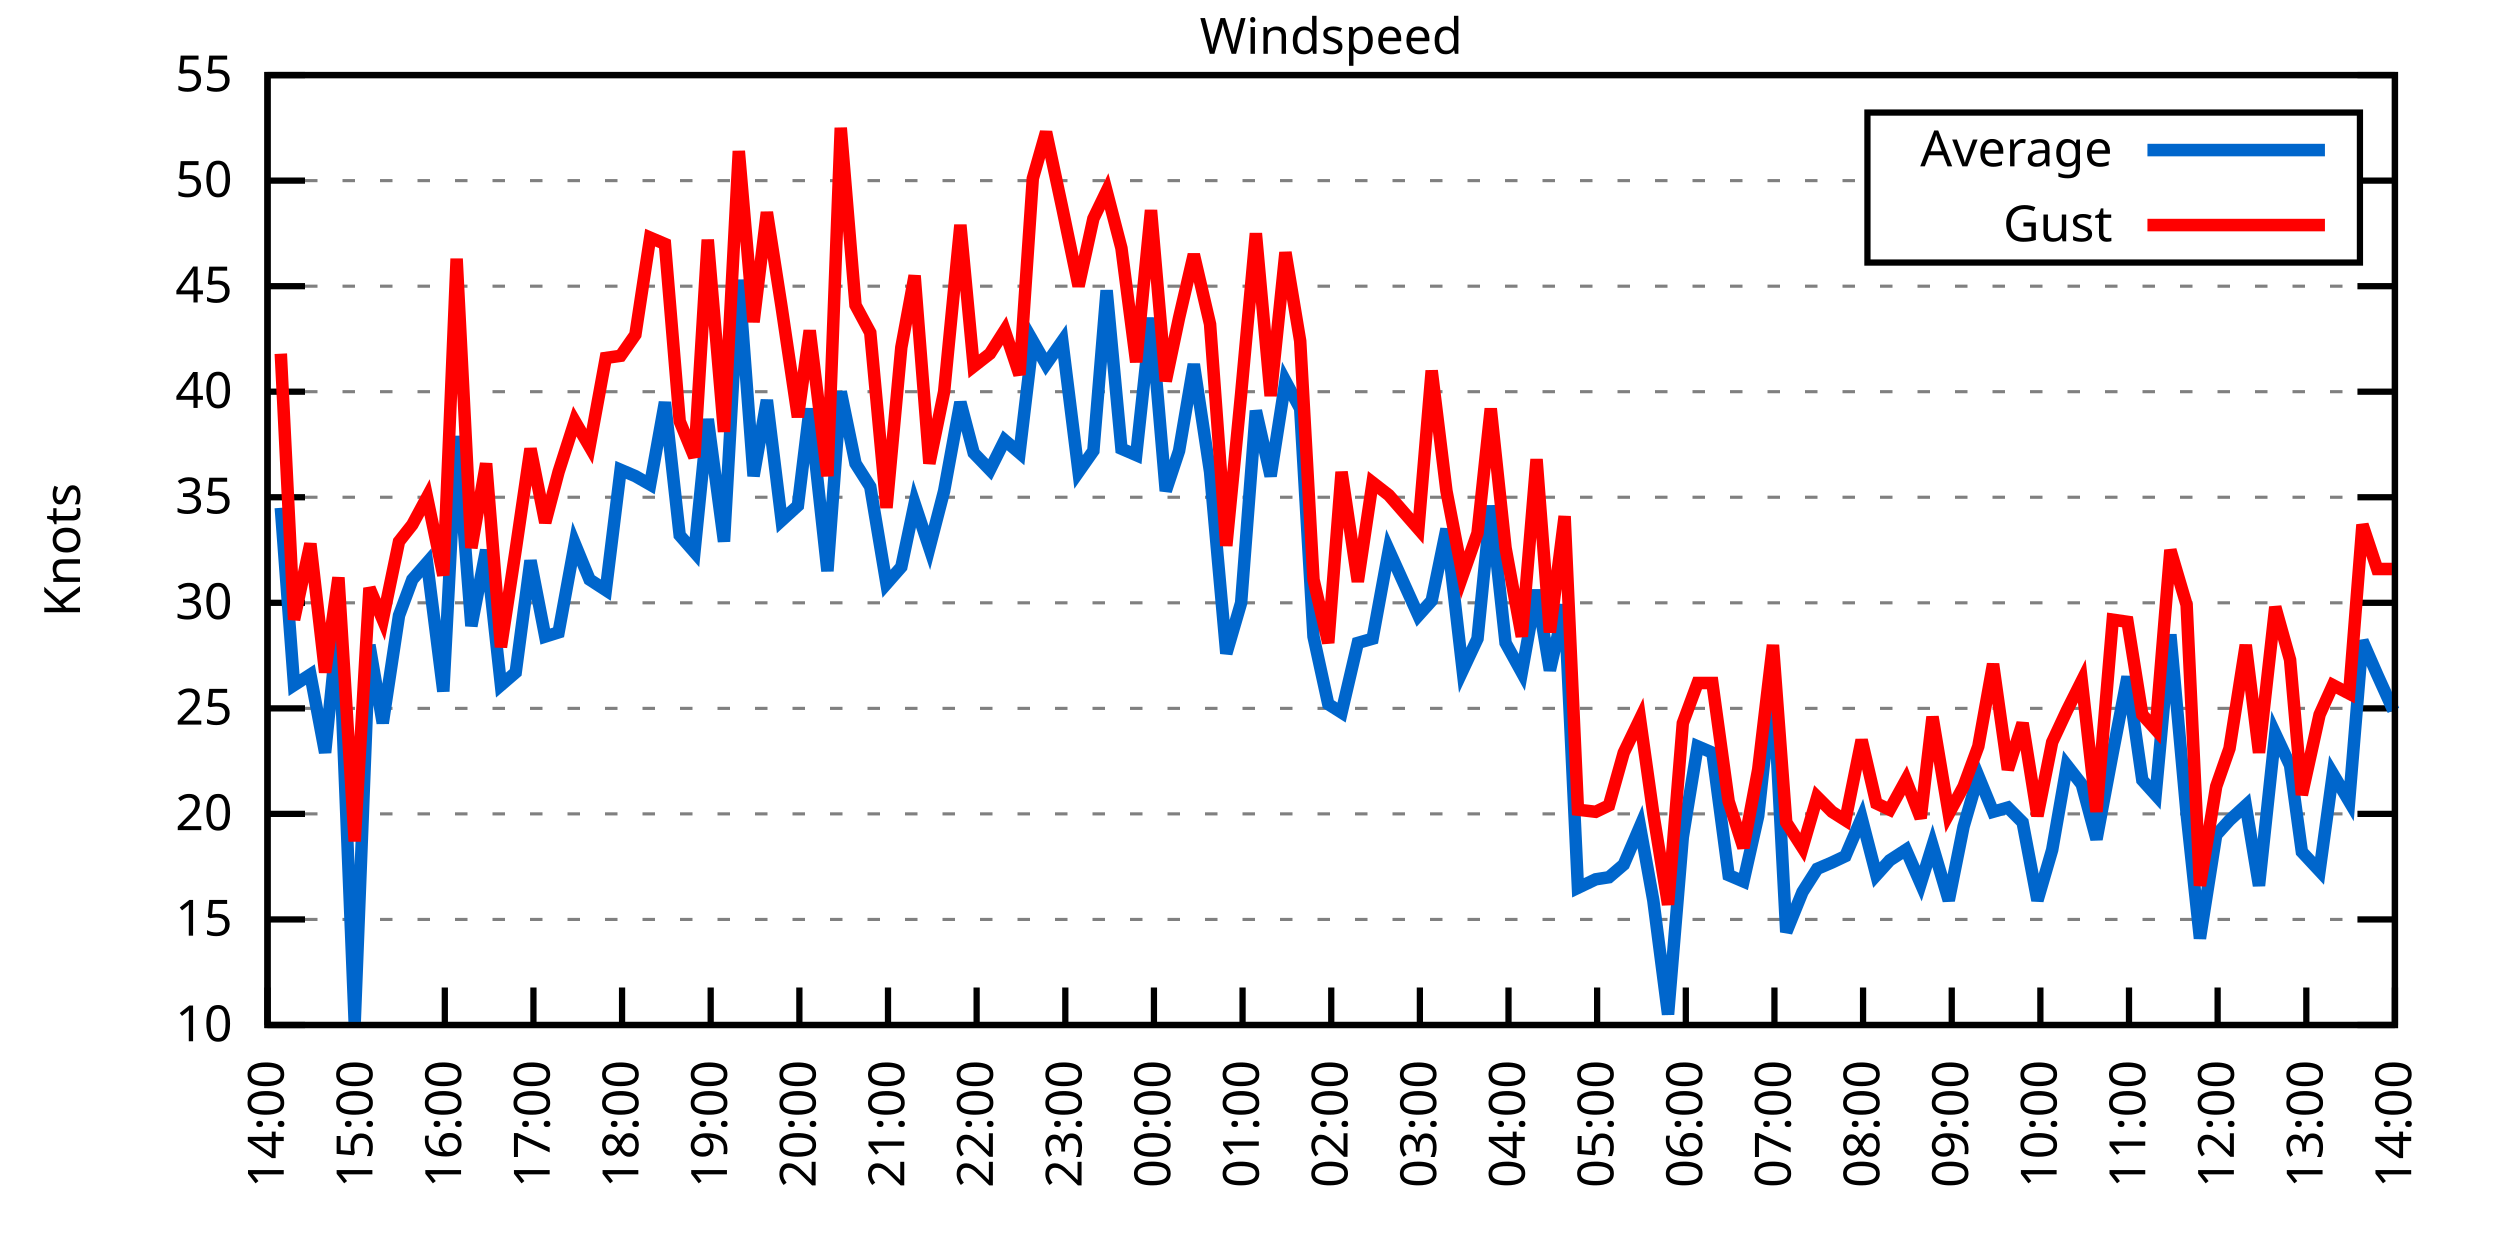
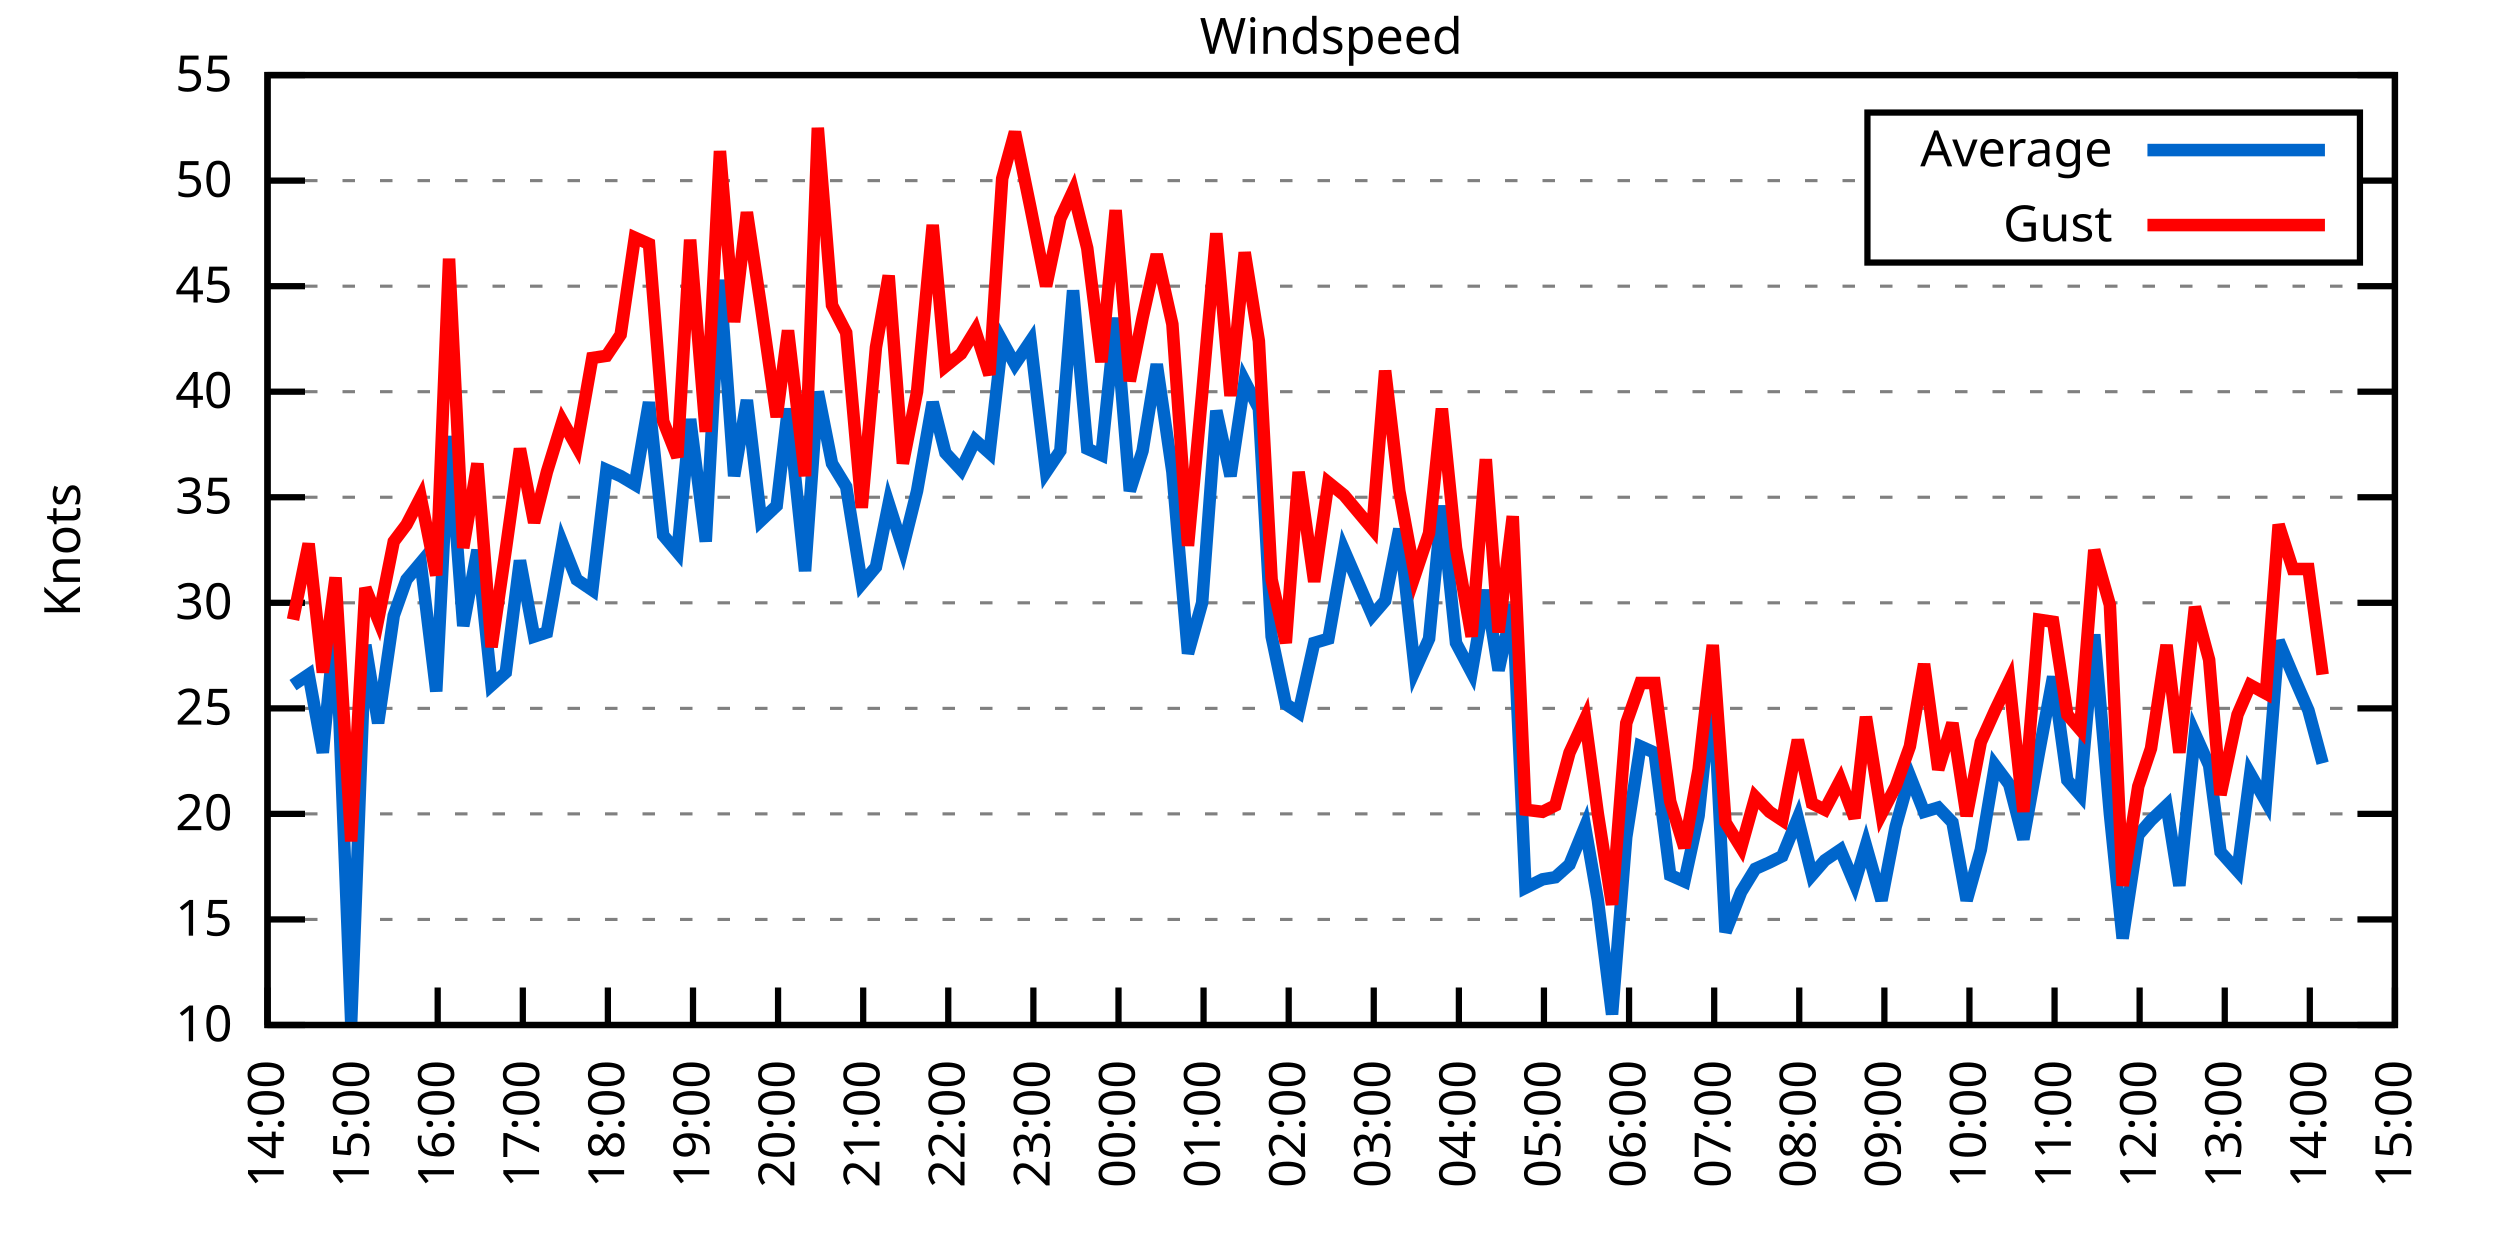
<svg xmlns="http://www.w3.org/2000/svg" xmlns:xlink="http://www.w3.org/1999/xlink" width="400" height="200" viewBox="0 0 400 200">
  <g id="gnuplot_canvas">
    <rect x="0" y="0" width="400" height="200" fill="none" />
    <defs>
      <circle id="gpDot" r="0.5" stroke-width="0.5" stroke="currentColor" />
      <path id="gpPt0" stroke-width="0.333" stroke="currentColor" d="M-1,0 h2 M0,-1 v2" />
      <path id="gpPt1" stroke-width="0.333" stroke="currentColor" d="M-1,-1 L1,1 M1,-1 L-1,1" />
      <path id="gpPt2" stroke-width="0.333" stroke="currentColor" d="M-1,0 L1,0 M0,-1 L0,1 M-1,-1 L1,1 M-1,1 L1,-1" />
      <rect id="gpPt3" stroke-width="0.333" stroke="currentColor" x="-1" y="-1" width="2" height="2" />
      <rect id="gpPt4" stroke-width="0.333" stroke="currentColor" fill="currentColor" x="-1" y="-1" width="2" height="2" />
      <circle id="gpPt5" stroke-width="0.333" stroke="currentColor" cx="0" cy="0" r="1" />
      <use xlink:href="#gpPt5" id="gpPt6" fill="currentColor" stroke="none" />
      <path id="gpPt7" stroke-width="0.333" stroke="currentColor" d="M0,-1.33 L-1.33,0.67 L1.33,0.67 z" />
      <use xlink:href="#gpPt7" id="gpPt8" fill="currentColor" stroke="none" />
      <use xlink:href="#gpPt7" id="gpPt9" stroke="currentColor" transform="rotate(180)" />
      <use xlink:href="#gpPt9" id="gpPt10" fill="currentColor" stroke="none" />
      <use xlink:href="#gpPt3" id="gpPt11" stroke="currentColor" transform="rotate(45)" />
      <use xlink:href="#gpPt11" id="gpPt12" fill="currentColor" stroke="none" />
      <path id="gpPt13" stroke-width="0.333" stroke="currentColor" d="M0,1.330 L1.265,0.411 L0.782,-1.067 L-0.782,-1.076 L-1.265,0.411 z" />
      <use xlink:href="#gpPt13" id="gpPt14" fill="currentColor" stroke="none" />
      <filter id="textbox" filterUnits="objectBoundingBox" x="0" y="0" height="1" width="1">
        <feFlood flood-color="white" flood-opacity="1" result="bgnd" />
        <feComposite in="SourceGraphic" in2="bgnd" operator="atop" />
      </filter>
      <filter id="greybox" filterUnits="objectBoundingBox" x="0" y="0" height="1" width="1">
        <feFlood flood-color="lightgrey" flood-opacity="1" result="grey" />
        <feComposite in="SourceGraphic" in2="grey" operator="atop" />
      </filter>
    </defs>
    <g fill="none" color="white" stroke="currentColor" stroke-width="1.00" stroke-linecap="butt" stroke-linejoin="miter">
</g>
    <g fill="none" color="black" stroke="currentColor" stroke-width="1.00" stroke-linecap="butt" stroke-linejoin="miter">
      <g stroke="none" shape-rendering="crispEdges">
        <polygon fill="rgb(255, 255, 255)" points="42.80,164.00 383.18,164.00 383.18,12.02 42.80,12.02 " />
      </g>
    </g>
    <g fill="none" color="black" stroke="currentColor" stroke-width="1.00" stroke-linecap="butt" stroke-linejoin="miter">
</g>
    <g fill="none" color="black" stroke="black" stroke-width="0.50" stroke-linecap="butt" stroke-linejoin="miter">
</g>
    <g fill="none" color="gray" stroke="currentColor" stroke-width="0.50" stroke-linecap="butt" stroke-linejoin="miter">
      <path stroke="gray" stroke-dasharray="2,4" class="gridline" d="M42.80,164.00 L383.19,164.00  " />
    </g>
    <g fill="none" color="gray" stroke="gray" stroke-width="1.00" stroke-linecap="butt" stroke-linejoin="miter">
</g>
    <g fill="none" color="black" stroke="currentColor" stroke-width="1.00" stroke-linecap="butt" stroke-linejoin="miter">
      <path stroke="black" d="M42.80,164.00 L48.80,164.00 M383.19,164.00 L377.19,164.00  " />
      <g transform="translate(37.20,166.60)" stroke="none" fill="black" font-family="Sans" font-size="8.00" text-anchor="end">
        <text>
          <tspan font-family="Sans"> 10</tspan>
        </text>
      </g>
    </g>
    <g fill="none" color="black" stroke="currentColor" stroke-width="1.00" stroke-linecap="butt" stroke-linejoin="miter">
</g>
    <g fill="none" color="black" stroke="black" stroke-width="0.50" stroke-linecap="butt" stroke-linejoin="miter">
</g>
    <g fill="none" color="gray" stroke="currentColor" stroke-width="0.50" stroke-linecap="butt" stroke-linejoin="miter">
      <path stroke="gray" stroke-dasharray="2,4" class="gridline" d="M42.80,147.11 L383.19,147.11  " />
    </g>
    <g fill="none" color="gray" stroke="gray" stroke-width="1.00" stroke-linecap="butt" stroke-linejoin="miter">
</g>
    <g fill="none" color="black" stroke="currentColor" stroke-width="1.00" stroke-linecap="butt" stroke-linejoin="miter">
      <path stroke="black" d="M42.80,147.11 L48.80,147.11 M383.19,147.11 L377.19,147.11  " />
      <g transform="translate(37.20,149.71)" stroke="none" fill="black" font-family="Sans" font-size="8.00" text-anchor="end">
        <text>
          <tspan font-family="Sans"> 15</tspan>
        </text>
      </g>
    </g>
    <g fill="none" color="black" stroke="currentColor" stroke-width="1.00" stroke-linecap="butt" stroke-linejoin="miter">
</g>
    <g fill="none" color="black" stroke="black" stroke-width="0.50" stroke-linecap="butt" stroke-linejoin="miter">
</g>
    <g fill="none" color="gray" stroke="currentColor" stroke-width="0.50" stroke-linecap="butt" stroke-linejoin="miter">
      <path stroke="gray" stroke-dasharray="2,4" class="gridline" d="M42.80,130.22 L383.19,130.22  " />
    </g>
    <g fill="none" color="gray" stroke="gray" stroke-width="1.00" stroke-linecap="butt" stroke-linejoin="miter">
</g>
    <g fill="none" color="black" stroke="currentColor" stroke-width="1.00" stroke-linecap="butt" stroke-linejoin="miter">
      <path stroke="black" d="M42.80,130.22 L48.80,130.22 M383.19,130.22 L377.19,130.22  " />
      <g transform="translate(37.20,132.82)" stroke="none" fill="black" font-family="Sans" font-size="8.00" text-anchor="end">
        <text>
          <tspan font-family="Sans"> 20</tspan>
        </text>
      </g>
    </g>
    <g fill="none" color="black" stroke="currentColor" stroke-width="1.00" stroke-linecap="butt" stroke-linejoin="miter">
</g>
    <g fill="none" color="black" stroke="black" stroke-width="0.50" stroke-linecap="butt" stroke-linejoin="miter">
</g>
    <g fill="none" color="gray" stroke="currentColor" stroke-width="0.50" stroke-linecap="butt" stroke-linejoin="miter">
      <path stroke="gray" stroke-dasharray="2,4" class="gridline" d="M42.80,113.34 L383.19,113.34  " />
    </g>
    <g fill="none" color="gray" stroke="gray" stroke-width="1.00" stroke-linecap="butt" stroke-linejoin="miter">
</g>
    <g fill="none" color="black" stroke="currentColor" stroke-width="1.00" stroke-linecap="butt" stroke-linejoin="miter">
      <path stroke="black" d="M42.80,113.34 L48.80,113.34 M383.19,113.34 L377.19,113.34  " />
      <g transform="translate(37.20,115.94)" stroke="none" fill="black" font-family="Sans" font-size="8.00" text-anchor="end">
        <text>
          <tspan font-family="Sans"> 25</tspan>
        </text>
      </g>
    </g>
    <g fill="none" color="black" stroke="currentColor" stroke-width="1.00" stroke-linecap="butt" stroke-linejoin="miter">
</g>
    <g fill="none" color="black" stroke="black" stroke-width="0.50" stroke-linecap="butt" stroke-linejoin="miter">
</g>
    <g fill="none" color="gray" stroke="currentColor" stroke-width="0.50" stroke-linecap="butt" stroke-linejoin="miter">
      <path stroke="gray" stroke-dasharray="2,4" class="gridline" d="M42.80,96.45 L383.19,96.45  " />
    </g>
    <g fill="none" color="gray" stroke="gray" stroke-width="1.00" stroke-linecap="butt" stroke-linejoin="miter">
</g>
    <g fill="none" color="black" stroke="currentColor" stroke-width="1.00" stroke-linecap="butt" stroke-linejoin="miter">
      <path stroke="black" d="M42.80,96.45 L48.80,96.45 M383.19,96.45 L377.19,96.45  " />
      <g transform="translate(37.20,99.05)" stroke="none" fill="black" font-family="Sans" font-size="8.00" text-anchor="end">
        <text>
          <tspan font-family="Sans"> 30</tspan>
        </text>
      </g>
    </g>
    <g fill="none" color="black" stroke="currentColor" stroke-width="1.00" stroke-linecap="butt" stroke-linejoin="miter">
</g>
    <g fill="none" color="black" stroke="black" stroke-width="0.50" stroke-linecap="butt" stroke-linejoin="miter">
</g>
    <g fill="none" color="gray" stroke="currentColor" stroke-width="0.50" stroke-linecap="butt" stroke-linejoin="miter">
      <path stroke="gray" stroke-dasharray="2,4" class="gridline" d="M42.80,79.56 L383.19,79.56  " />
    </g>
    <g fill="none" color="gray" stroke="gray" stroke-width="1.00" stroke-linecap="butt" stroke-linejoin="miter">
</g>
    <g fill="none" color="black" stroke="currentColor" stroke-width="1.00" stroke-linecap="butt" stroke-linejoin="miter">
      <path stroke="black" d="M42.80,79.56 L48.80,79.56 M383.19,79.56 L377.19,79.56  " />
      <g transform="translate(37.20,82.16)" stroke="none" fill="black" font-family="Sans" font-size="8.00" text-anchor="end">
        <text>
          <tspan font-family="Sans"> 35</tspan>
        </text>
      </g>
    </g>
    <g fill="none" color="black" stroke="currentColor" stroke-width="1.00" stroke-linecap="butt" stroke-linejoin="miter">
</g>
    <g fill="none" color="black" stroke="black" stroke-width="0.50" stroke-linecap="butt" stroke-linejoin="miter">
</g>
    <g fill="none" color="gray" stroke="currentColor" stroke-width="0.50" stroke-linecap="butt" stroke-linejoin="miter">
      <path stroke="gray" stroke-dasharray="2,4" class="gridline" d="M42.80,62.67 L383.19,62.67  " />
    </g>
    <g fill="none" color="gray" stroke="gray" stroke-width="1.00" stroke-linecap="butt" stroke-linejoin="miter">
</g>
    <g fill="none" color="black" stroke="currentColor" stroke-width="1.00" stroke-linecap="butt" stroke-linejoin="miter">
      <path stroke="black" d="M42.80,62.67 L48.80,62.67 M383.19,62.67 L377.19,62.67  " />
      <g transform="translate(37.20,65.27)" stroke="none" fill="black" font-family="Sans" font-size="8.00" text-anchor="end">
        <text>
          <tspan font-family="Sans"> 40</tspan>
        </text>
      </g>
    </g>
    <g fill="none" color="black" stroke="currentColor" stroke-width="1.00" stroke-linecap="butt" stroke-linejoin="miter">
</g>
    <g fill="none" color="black" stroke="black" stroke-width="0.50" stroke-linecap="butt" stroke-linejoin="miter">
</g>
    <g fill="none" color="gray" stroke="currentColor" stroke-width="0.50" stroke-linecap="butt" stroke-linejoin="miter">
      <path stroke="gray" stroke-dasharray="2,4" class="gridline" d="M42.80,45.79 L383.19,45.79  " />
    </g>
    <g fill="none" color="gray" stroke="gray" stroke-width="1.00" stroke-linecap="butt" stroke-linejoin="miter">
</g>
    <g fill="none" color="black" stroke="currentColor" stroke-width="1.00" stroke-linecap="butt" stroke-linejoin="miter">
      <path stroke="black" d="M42.80,45.79 L48.80,45.79 M383.19,45.79 L377.19,45.79  " />
      <g transform="translate(37.20,48.39)" stroke="none" fill="black" font-family="Sans" font-size="8.00" text-anchor="end">
        <text>
          <tspan font-family="Sans"> 45</tspan>
        </text>
      </g>
    </g>
    <g fill="none" color="black" stroke="currentColor" stroke-width="1.00" stroke-linecap="butt" stroke-linejoin="miter">
</g>
    <g fill="none" color="black" stroke="black" stroke-width="0.50" stroke-linecap="butt" stroke-linejoin="miter">
</g>
    <g fill="none" color="gray" stroke="currentColor" stroke-width="0.50" stroke-linecap="butt" stroke-linejoin="miter">
      <path stroke="gray" stroke-dasharray="2,4" class="gridline" d="M42.80,28.90 L298.79,28.90 M377.59,28.90 L383.19,28.90  " />
    </g>
    <g fill="none" color="gray" stroke="gray" stroke-width="1.00" stroke-linecap="butt" stroke-linejoin="miter">
</g>
    <g fill="none" color="black" stroke="currentColor" stroke-width="1.00" stroke-linecap="butt" stroke-linejoin="miter">
      <path stroke="black" d="M42.80,28.90 L48.80,28.90 M383.19,28.90 L377.19,28.90  " />
      <g transform="translate(37.20,31.50)" stroke="none" fill="black" font-family="Sans" font-size="8.00" text-anchor="end">
        <text>
          <tspan font-family="Sans"> 50</tspan>
        </text>
      </g>
    </g>
    <g fill="none" color="black" stroke="currentColor" stroke-width="1.00" stroke-linecap="butt" stroke-linejoin="miter">
</g>
    <g fill="none" color="black" stroke="black" stroke-width="0.50" stroke-linecap="butt" stroke-linejoin="miter">
</g>
    <g fill="none" color="gray" stroke="currentColor" stroke-width="0.50" stroke-linecap="butt" stroke-linejoin="miter">
      <path stroke="gray" stroke-dasharray="2,4" class="gridline" d="M42.80,12.01 L383.19,12.01  " />
    </g>
    <g fill="none" color="gray" stroke="gray" stroke-width="1.00" stroke-linecap="butt" stroke-linejoin="miter">
</g>
    <g fill="none" color="black" stroke="currentColor" stroke-width="1.00" stroke-linecap="butt" stroke-linejoin="miter">
      <path stroke="black" d="M42.80,12.01 L48.80,12.01 M383.19,12.01 L377.19,12.01  " />
      <g transform="translate(37.20,14.61)" stroke="none" fill="black" font-family="Sans" font-size="8.00" text-anchor="end">
        <text>
          <tspan font-family="Sans"> 55</tspan>
        </text>
      </g>
    </g>
    <g fill="none" color="black" stroke="currentColor" stroke-width="1.00" stroke-linecap="butt" stroke-linejoin="miter">
      <path stroke="black" d="M42.80,164.00 L42.80,158.00  " />
      <g transform="translate(45.40,169.60) rotate(270.00)" stroke="none" fill="black" font-family="Sans" font-size="8.00" text-anchor="end">
        <text>
          <tspan font-family="Sans">14:00</tspan>
        </text>
      </g>
    </g>
    <g fill="none" color="black" stroke="currentColor" stroke-width="1.00" stroke-linecap="butt" stroke-linejoin="miter">
-       <path stroke="black" d="M56.98,164.00 L56.98,158.00  " />
-       <g transform="translate(59.58,169.60) rotate(270.00)" stroke="none" fill="black" font-family="Sans" font-size="8.00" text-anchor="end">
+       <path stroke="black" d="M56.42,164.00 L56.42,158.00  " />
+       <g transform="translate(59.02,169.60) rotate(270.00)" stroke="none" fill="black" font-family="Sans" font-size="8.00" text-anchor="end">
        <text>
          <tspan font-family="Sans">15:00</tspan>
        </text>
      </g>
    </g>
    <g fill="none" color="black" stroke="currentColor" stroke-width="1.00" stroke-linecap="butt" stroke-linejoin="miter">
-       <path stroke="black" d="M71.17,164.00 L71.17,158.00  " />
-       <g transform="translate(73.77,169.60) rotate(270.00)" stroke="none" fill="black" font-family="Sans" font-size="8.00" text-anchor="end">
+       <path stroke="black" d="M70.03,164.00 L70.03,158.00  " />
+       <g transform="translate(72.63,169.60) rotate(270.00)" stroke="none" fill="black" font-family="Sans" font-size="8.00" text-anchor="end">
        <text>
          <tspan font-family="Sans">16:00</tspan>
        </text>
      </g>
    </g>
    <g fill="none" color="black" stroke="currentColor" stroke-width="1.00" stroke-linecap="butt" stroke-linejoin="miter">
-       <path stroke="black" d="M85.35,164.00 L85.35,158.00  " />
-       <g transform="translate(87.95,169.60) rotate(270.00)" stroke="none" fill="black" font-family="Sans" font-size="8.00" text-anchor="end">
+       <path stroke="black" d="M83.65,164.00 L83.65,158.00  " />
+       <g transform="translate(86.25,169.60) rotate(270.00)" stroke="none" fill="black" font-family="Sans" font-size="8.00" text-anchor="end">
        <text>
          <tspan font-family="Sans">17:00</tspan>
        </text>
      </g>
    </g>
    <g fill="none" color="black" stroke="currentColor" stroke-width="1.00" stroke-linecap="butt" stroke-linejoin="miter">
-       <path stroke="black" d="M99.53,164.00 L99.53,158.00  " />
-       <g transform="translate(102.13,169.60) rotate(270.00)" stroke="none" fill="black" font-family="Sans" font-size="8.00" text-anchor="end">
+       <path stroke="black" d="M97.26,164.00 L97.26,158.00  " />
+       <g transform="translate(99.86,169.60) rotate(270.00)" stroke="none" fill="black" font-family="Sans" font-size="8.00" text-anchor="end">
        <text>
          <tspan font-family="Sans">18:00</tspan>
        </text>
      </g>
    </g>
    <g fill="none" color="black" stroke="currentColor" stroke-width="1.00" stroke-linecap="butt" stroke-linejoin="miter">
-       <path stroke="black" d="M113.71,164.00 L113.71,158.00  " />
-       <g transform="translate(116.31,169.60) rotate(270.00)" stroke="none" fill="black" font-family="Sans" font-size="8.00" text-anchor="end">
+       <path stroke="black" d="M110.88,164.00 L110.88,158.00  " />
+       <g transform="translate(113.48,169.60) rotate(270.00)" stroke="none" fill="black" font-family="Sans" font-size="8.00" text-anchor="end">
        <text>
          <tspan font-family="Sans">19:00</tspan>
        </text>
      </g>
    </g>
    <g fill="none" color="black" stroke="currentColor" stroke-width="1.00" stroke-linecap="butt" stroke-linejoin="miter">
-       <path stroke="black" d="M127.90,164.00 L127.90,158.00  " />
-       <g transform="translate(130.50,169.60) rotate(270.00)" stroke="none" fill="black" font-family="Sans" font-size="8.00" text-anchor="end">
+       <path stroke="black" d="M124.49,164.00 L124.49,158.00  " />
+       <g transform="translate(127.09,169.60) rotate(270.00)" stroke="none" fill="black" font-family="Sans" font-size="8.00" text-anchor="end">
        <text>
          <tspan font-family="Sans">20:00</tspan>
        </text>
      </g>
    </g>
    <g fill="none" color="black" stroke="currentColor" stroke-width="1.00" stroke-linecap="butt" stroke-linejoin="miter">
-       <path stroke="black" d="M142.08,164.00 L142.08,158.00  " />
-       <g transform="translate(144.68,169.60) rotate(270.00)" stroke="none" fill="black" font-family="Sans" font-size="8.00" text-anchor="end">
+       <path stroke="black" d="M138.11,164.00 L138.11,158.00  " />
+       <g transform="translate(140.71,169.60) rotate(270.00)" stroke="none" fill="black" font-family="Sans" font-size="8.00" text-anchor="end">
        <text>
          <tspan font-family="Sans">21:00</tspan>
        </text>
      </g>
    </g>
    <g fill="none" color="black" stroke="currentColor" stroke-width="1.00" stroke-linecap="butt" stroke-linejoin="miter">
-       <path stroke="black" d="M156.26,164.00 L156.26,158.00  " />
-       <g transform="translate(158.86,169.60) rotate(270.00)" stroke="none" fill="black" font-family="Sans" font-size="8.00" text-anchor="end">
+       <path stroke="black" d="M151.72,164.00 L151.72,158.00  " />
+       <g transform="translate(154.32,169.60) rotate(270.00)" stroke="none" fill="black" font-family="Sans" font-size="8.00" text-anchor="end">
        <text>
          <tspan font-family="Sans">22:00</tspan>
        </text>
      </g>
    </g>
    <g fill="none" color="black" stroke="currentColor" stroke-width="1.00" stroke-linecap="butt" stroke-linejoin="miter">
-       <path stroke="black" d="M170.45,164.00 L170.45,158.00  " />
-       <g transform="translate(173.05,169.60) rotate(270.00)" stroke="none" fill="black" font-family="Sans" font-size="8.00" text-anchor="end">
+       <path stroke="black" d="M165.34,164.00 L165.34,158.00  " />
+       <g transform="translate(167.94,169.60) rotate(270.00)" stroke="none" fill="black" font-family="Sans" font-size="8.00" text-anchor="end">
        <text>
          <tspan font-family="Sans">23:00</tspan>
        </text>
      </g>
    </g>
    <g fill="none" color="black" stroke="currentColor" stroke-width="1.00" stroke-linecap="butt" stroke-linejoin="miter">
-       <path stroke="black" d="M184.63,164.00 L184.63,158.00  " />
-       <g transform="translate(187.23,169.60) rotate(270.00)" stroke="none" fill="black" font-family="Sans" font-size="8.00" text-anchor="end">
+       <path stroke="black" d="M178.96,164.00 L178.96,158.00  " />
+       <g transform="translate(181.56,169.60) rotate(270.00)" stroke="none" fill="black" font-family="Sans" font-size="8.00" text-anchor="end">
        <text>
          <tspan font-family="Sans">00:00</tspan>
        </text>
      </g>
    </g>
    <g fill="none" color="black" stroke="currentColor" stroke-width="1.00" stroke-linecap="butt" stroke-linejoin="miter">
-       <path stroke="black" d="M198.81,164.00 L198.81,158.00  " />
-       <g transform="translate(201.41,169.60) rotate(270.00)" stroke="none" fill="black" font-family="Sans" font-size="8.00" text-anchor="end">
+       <path stroke="black" d="M192.57,164.00 L192.57,158.00  " />
+       <g transform="translate(195.17,169.60) rotate(270.00)" stroke="none" fill="black" font-family="Sans" font-size="8.00" text-anchor="end">
        <text>
          <tspan font-family="Sans">01:00</tspan>
        </text>
      </g>
    </g>
    <g fill="none" color="black" stroke="currentColor" stroke-width="1.00" stroke-linecap="butt" stroke-linejoin="miter">
-       <path stroke="black" d="M213.00,164.00 L213.00,158.00  " />
-       <g transform="translate(215.60,169.60) rotate(270.00)" stroke="none" fill="black" font-family="Sans" font-size="8.00" text-anchor="end">
+       <path stroke="black" d="M206.19,164.00 L206.19,158.00  " />
+       <g transform="translate(208.79,169.60) rotate(270.00)" stroke="none" fill="black" font-family="Sans" font-size="8.00" text-anchor="end">
        <text>
          <tspan font-family="Sans">02:00</tspan>
        </text>
      </g>
    </g>
    <g fill="none" color="black" stroke="currentColor" stroke-width="1.00" stroke-linecap="butt" stroke-linejoin="miter">
-       <path stroke="black" d="M227.18,164.00 L227.18,158.00  " />
-       <g transform="translate(229.78,169.60) rotate(270.00)" stroke="none" fill="black" font-family="Sans" font-size="8.00" text-anchor="end">
+       <path stroke="black" d="M219.80,164.00 L219.80,158.00  " />
+       <g transform="translate(222.40,169.60) rotate(270.00)" stroke="none" fill="black" font-family="Sans" font-size="8.00" text-anchor="end">
        <text>
          <tspan font-family="Sans">03:00</tspan>
        </text>
      </g>
    </g>
    <g fill="none" color="black" stroke="currentColor" stroke-width="1.00" stroke-linecap="butt" stroke-linejoin="miter">
-       <path stroke="black" d="M241.36,164.00 L241.36,158.00  " />
-       <g transform="translate(243.96,169.60) rotate(270.00)" stroke="none" fill="black" font-family="Sans" font-size="8.00" text-anchor="end">
+       <path stroke="black" d="M233.42,164.00 L233.42,158.00  " />
+       <g transform="translate(236.02,169.60) rotate(270.00)" stroke="none" fill="black" font-family="Sans" font-size="8.00" text-anchor="end">
        <text>
          <tspan font-family="Sans">04:00</tspan>
        </text>
      </g>
    </g>
    <g fill="none" color="black" stroke="currentColor" stroke-width="1.00" stroke-linecap="butt" stroke-linejoin="miter">
-       <path stroke="black" d="M255.54,164.00 L255.54,158.00  " />
-       <g transform="translate(258.14,169.60) rotate(270.00)" stroke="none" fill="black" font-family="Sans" font-size="8.00" text-anchor="end">
+       <path stroke="black" d="M247.03,164.00 L247.03,158.00  " />
+       <g transform="translate(249.63,169.60) rotate(270.00)" stroke="none" fill="black" font-family="Sans" font-size="8.00" text-anchor="end">
        <text>
          <tspan font-family="Sans">05:00</tspan>
        </text>
      </g>
    </g>
    <g fill="none" color="black" stroke="currentColor" stroke-width="1.00" stroke-linecap="butt" stroke-linejoin="miter">
-       <path stroke="black" d="M269.73,164.00 L269.73,158.00  " />
-       <g transform="translate(272.33,169.60) rotate(270.00)" stroke="none" fill="black" font-family="Sans" font-size="8.00" text-anchor="end">
+       <path stroke="black" d="M260.65,164.00 L260.65,158.00  " />
+       <g transform="translate(263.25,169.60) rotate(270.00)" stroke="none" fill="black" font-family="Sans" font-size="8.00" text-anchor="end">
        <text>
          <tspan font-family="Sans">06:00</tspan>
        </text>
      </g>
    </g>
    <g fill="none" color="black" stroke="currentColor" stroke-width="1.00" stroke-linecap="butt" stroke-linejoin="miter">
-       <path stroke="black" d="M283.91,164.00 L283.91,158.00  " />
-       <g transform="translate(286.51,169.60) rotate(270.00)" stroke="none" fill="black" font-family="Sans" font-size="8.00" text-anchor="end">
+       <path stroke="black" d="M274.27,164.00 L274.27,158.00  " />
+       <g transform="translate(276.87,169.60) rotate(270.00)" stroke="none" fill="black" font-family="Sans" font-size="8.00" text-anchor="end">
        <text>
          <tspan font-family="Sans">07:00</tspan>
        </text>
      </g>
    </g>
    <g fill="none" color="black" stroke="currentColor" stroke-width="1.00" stroke-linecap="butt" stroke-linejoin="miter">
-       <path stroke="black" d="M298.09,164.00 L298.09,158.00  " />
-       <g transform="translate(300.69,169.60) rotate(270.00)" stroke="none" fill="black" font-family="Sans" font-size="8.00" text-anchor="end">
+       <path stroke="black" d="M287.88,164.00 L287.88,158.00  " />
+       <g transform="translate(290.48,169.60) rotate(270.00)" stroke="none" fill="black" font-family="Sans" font-size="8.00" text-anchor="end">
        <text>
          <tspan font-family="Sans">08:00</tspan>
        </text>
      </g>
    </g>
    <g fill="none" color="black" stroke="currentColor" stroke-width="1.00" stroke-linecap="butt" stroke-linejoin="miter">
-       <path stroke="black" d="M312.28,164.00 L312.28,158.00  " />
-       <g transform="translate(314.88,169.60) rotate(270.00)" stroke="none" fill="black" font-family="Sans" font-size="8.00" text-anchor="end">
+       <path stroke="black" d="M301.50,164.00 L301.50,158.00  " />
+       <g transform="translate(304.10,169.60) rotate(270.00)" stroke="none" fill="black" font-family="Sans" font-size="8.00" text-anchor="end">
        <text>
          <tspan font-family="Sans">09:00</tspan>
        </text>
      </g>
    </g>
    <g fill="none" color="black" stroke="currentColor" stroke-width="1.00" stroke-linecap="butt" stroke-linejoin="miter">
-       <path stroke="black" d="M326.46,164.00 L326.46,158.00  " />
-       <g transform="translate(329.06,169.60) rotate(270.00)" stroke="none" fill="black" font-family="Sans" font-size="8.00" text-anchor="end">
+       <path stroke="black" d="M315.11,164.00 L315.11,158.00  " />
+       <g transform="translate(317.71,169.60) rotate(270.00)" stroke="none" fill="black" font-family="Sans" font-size="8.00" text-anchor="end">
        <text>
          <tspan font-family="Sans">10:00</tspan>
        </text>
      </g>
    </g>
    <g fill="none" color="black" stroke="currentColor" stroke-width="1.00" stroke-linecap="butt" stroke-linejoin="miter">
-       <path stroke="black" d="M340.64,164.00 L340.64,158.00  " />
-       <g transform="translate(343.24,169.60) rotate(270.00)" stroke="none" fill="black" font-family="Sans" font-size="8.00" text-anchor="end">
+       <path stroke="black" d="M328.73,164.00 L328.73,158.00  " />
+       <g transform="translate(331.33,169.60) rotate(270.00)" stroke="none" fill="black" font-family="Sans" font-size="8.00" text-anchor="end">
        <text>
          <tspan font-family="Sans">11:00</tspan>
        </text>
      </g>
    </g>
    <g fill="none" color="black" stroke="currentColor" stroke-width="1.00" stroke-linecap="butt" stroke-linejoin="miter">
-       <path stroke="black" d="M354.82,164.00 L354.82,158.00  " />
-       <g transform="translate(357.42,169.60) rotate(270.00)" stroke="none" fill="black" font-family="Sans" font-size="8.00" text-anchor="end">
+       <path stroke="black" d="M342.34,164.00 L342.34,158.00  " />
+       <g transform="translate(344.94,169.60) rotate(270.00)" stroke="none" fill="black" font-family="Sans" font-size="8.00" text-anchor="end">
        <text>
          <tspan font-family="Sans">12:00</tspan>
        </text>
      </g>
    </g>
    <g fill="none" color="black" stroke="currentColor" stroke-width="1.00" stroke-linecap="butt" stroke-linejoin="miter">
-       <path stroke="black" d="M369.01,164.00 L369.01,158.00  " />
-       <g transform="translate(371.61,169.60) rotate(270.00)" stroke="none" fill="black" font-family="Sans" font-size="8.00" text-anchor="end">
+       <path stroke="black" d="M355.96,164.00 L355.96,158.00  " />
+       <g transform="translate(358.56,169.60) rotate(270.00)" stroke="none" fill="black" font-family="Sans" font-size="8.00" text-anchor="end">
        <text>
          <tspan font-family="Sans">13:00</tspan>
+         </text>
+       </g>
+     </g>
+     <g fill="none" color="black" stroke="currentColor" stroke-width="1.00" stroke-linecap="butt" stroke-linejoin="miter">
+       <path stroke="black" d="M369.57,164.00 L369.57,158.00  " />
+       <g transform="translate(372.17,169.60) rotate(270.00)" stroke="none" fill="black" font-family="Sans" font-size="8.00" text-anchor="end">
+         <text>
+           <tspan font-family="Sans">14:00</tspan>
        </text>
      </g>
    </g>
    <g fill="none" color="black" stroke="currentColor" stroke-width="1.00" stroke-linecap="butt" stroke-linejoin="miter">
      <path stroke="black" d="M383.19,164.00 L383.19,158.00  " />
      <g transform="translate(385.79,169.60) rotate(270.00)" stroke="none" fill="black" font-family="Sans" font-size="8.00" text-anchor="end">
        <text>
-           <tspan font-family="Sans">14:00</tspan>
+           <tspan font-family="Sans">15:00</tspan>
        </text>
      </g>
    </g>
    <g fill="none" color="black" stroke="currentColor" stroke-width="1.00" stroke-linecap="butt" stroke-linejoin="miter">
</g>
    <g fill="none" color="black" stroke="currentColor" stroke-width="1.00" stroke-linecap="butt" stroke-linejoin="miter">
      <path stroke="black" d="M42.80,12.01 L42.80,164.00 L383.19,164.00 L383.19,12.01 L42.80,12.01 Z  " />
    </g>
    <g fill="none" color="black" stroke="currentColor" stroke-width="1.00" stroke-linecap="butt" stroke-linejoin="miter">
</g>
    <g fill="none" color="black" stroke="currentColor" stroke-width="1.00" stroke-linecap="butt" stroke-linejoin="miter">
      <path stroke="black" d="M298.79,42.01 L298.79,18.01 L377.59,18.01 L377.59,42.01 L298.79,42.01 Z  " />
    </g>
    <g id="Windspeed_plot_1">
      <g fill="none" color="white" stroke="black" stroke-width="2.00" stroke-linecap="butt" stroke-linejoin="miter">
</g>
      <g fill="none" color="black" stroke="currentColor" stroke-width="2.00" stroke-linecap="butt" stroke-linejoin="miter">
        <g transform="translate(337.99,26.61)" stroke="none" fill="black" font-family="Sans" font-size="8.00" text-anchor="end">
          <text>
            <tspan font-family="Sans">Average</tspan>
          </text>
        </g>
      </g>
      <g fill="none" color="black" stroke="currentColor" stroke-width="2.00" stroke-linecap="butt" stroke-linejoin="miter">
-         <path stroke="rgb(  0, 102, 204)" d="M343.59,24.01 L371.99,24.01 M44.93,81.25 L47.05,109.62 L49.66,107.93 L52.02,120.43 L54.15,99.15 L56.75,163.66   L59.11,103.20 L61.24,115.70 L63.84,98.48 L65.97,92.73 L68.33,90.03 L70.93,110.63 L73.06,69.77 L75.42,100.16   L77.78,88.00 L80.15,109.62 L82.51,107.59 L84.88,89.69 L87.24,101.85 L89.37,101.18 L91.97,86.99 L94.33,92.73   L96.93,94.42 L99.30,75.17 L101.66,76.18 L104.02,77.53 L106.39,64.36 L108.75,85.64 L111.11,88.34 L113.24,67.06   L115.84,86.65 L118.21,44.77 L120.57,76.18 L122.70,64.02 L125.06,83.28 L127.66,80.91 L129.55,65.38 L132.39,91.38   L134.52,62.67 L136.88,74.16 L139.24,77.87 L141.84,93.41 L144.21,90.71 L146.34,80.57 L148.70,87.67 L151.06,78.55   L153.66,64.36 L155.79,72.47 L158.39,75.17 L160.75,70.44 L163.12,72.47 L165.25,54.57 L167.37,58.28 L169.97,54.57   L172.57,75.51 L174.94,72.13 L177.06,46.46 L179.43,71.79 L181.79,72.81 L184.16,50.85 L186.52,78.55 L188.65,72.13   L191.01,58.28 L193.61,75.51 L196.21,104.56 L198.58,96.45 L200.94,65.71 L203.30,76.18 L205.67,60.98 L208.03,65.38   L210.16,101.85 L212.52,112.66 L214.65,114.01 L217.25,102.87 L219.61,102.19 L222.21,88.00 L226.94,98.48 L229.07,96.11   L231.43,84.63 L234.03,107.26 L236.40,102.19 L238.52,80.91 L240.89,102.87 L243.49,107.59 L245.85,94.42 L247.98,107.26   L250.34,96.79 L252.47,142.05 L255.31,140.69 L257.43,140.36 L259.80,138.33 L262.40,132.25 L264.53,144.07 L266.89,162.31   L269.25,133.94 L271.62,119.42 L273.98,120.43 L276.58,140.02 L278.95,141.03 L281.31,130.56 L283.67,108.95 L285.80,149.14   L288.40,142.72 L290.76,139.01 L293.13,137.99 L295.26,136.98 L297.86,130.90 L300.22,140.02 L302.35,137.66 L304.95,135.97   L307.31,141.37 L309.20,135.29 L311.80,144.07 L314.17,132.25 L316.53,124.14 L318.89,129.89 L321.26,129.21 L323.62,131.58   L325.99,144.07 L328.35,135.97 L330.71,122.46 L333.08,125.50 L335.44,134.28 L338.04,120.43 L340.40,108.27 L342.77,124.82   L344.90,127.18 L347.26,101.52 L349.86,130.22 L351.99,150.15 L354.59,133.60 L356.72,131.24 L359.32,128.87 L361.44,141.71   L364.04,117.39 L366.41,122.46 L368.30,136.30 L371.13,139.34 L373.26,123.81 L375.86,128.20 L377.99,102.53 L380.35,107.93   L382.95,113.67  " />
+         <path stroke="rgb(  0, 102, 204)" d="M343.59,24.01 L371.99,24.01 M46.88,109.62 L49.38,107.93 L51.65,120.43 L53.69,99.15 L56.19,163.66 L58.46,103.20   L60.50,115.70 L63.00,98.48 L65.04,92.73 L67.31,90.03 L69.80,110.63 L71.85,69.77 L74.12,100.16 L76.39,88.00   L78.65,109.62 L80.92,107.59 L83.19,89.69 L85.46,101.85 L87.50,101.18 L90.00,86.99 L92.27,92.73 L94.77,94.42   L97.04,75.17 L99.30,76.18 L101.57,77.53 L103.84,64.36 L106.11,85.64 L108.38,88.34 L110.42,67.06 L112.92,86.65   L115.19,44.77 L117.46,76.18 L119.50,64.02 L121.77,83.28 L124.27,80.91 L126.08,65.38 L128.81,91.38 L130.85,62.67   L133.12,74.16 L135.39,77.87 L137.88,93.41 L140.15,90.71 L142.19,80.57 L144.46,87.67 L146.73,78.55 L149.23,64.36   L151.27,72.47 L153.77,75.17 L156.04,70.44 L158.31,72.47 L160.35,54.57 L162.39,58.28 L164.89,54.57 L167.38,75.51   L169.65,72.13 L171.69,46.46 L173.96,71.79 L176.23,72.81 L178.50,50.85 L180.77,78.55 L182.81,72.13 L185.08,58.28   L187.58,75.51 L190.08,104.56 L192.34,96.45 L194.61,65.71 L196.88,76.18 L199.15,60.98 L201.42,65.38 L203.46,101.85   L205.73,112.66 L207.78,114.01 L210.27,102.87 L212.54,102.19 L215.04,88.00 L219.58,98.48 L221.62,96.11 L223.89,84.63   L226.38,107.26 L228.65,102.19 L230.70,80.91 L232.96,102.87 L235.46,107.59 L237.73,94.42 L239.77,107.26 L242.04,96.79   L244.08,142.05 L246.81,140.69 L248.85,140.36 L251.12,138.33 L253.61,132.25 L255.66,144.07 L257.93,162.31 L260.20,133.94   L262.47,119.42 L264.73,120.43 L267.23,140.02 L269.50,141.03 L271.77,130.56 L274.04,108.95 L276.08,149.14 L278.58,142.72   L280.85,139.01 L283.12,137.99 L285.16,136.98 L287.65,130.90 L289.92,140.02 L291.97,137.66 L294.46,135.97 L296.73,141.37   L298.55,135.29 L301.04,144.07 L303.31,132.25 L305.58,124.14 L307.85,129.89 L310.12,129.21 L312.39,131.58 L314.66,144.07   L316.93,135.97 L319.20,122.46 L321.47,125.50 L323.74,134.28 L326.23,120.43 L328.50,108.27 L330.77,124.82 L332.81,127.18   L335.08,101.52 L337.58,130.22 L339.62,150.15 L342.12,133.60 L344.16,131.24 L346.65,128.87 L348.70,141.71 L351.19,117.39   L353.46,122.46 L355.28,136.30 L358.00,139.34 L360.04,123.81 L362.54,128.20 L364.58,102.53 L366.85,107.93 L369.35,113.67   L371.62,122.12  " />
      </g>
    </g>
    <g id="Windspeed_plot_2">
      <g fill="none" color="black" stroke="currentColor" stroke-width="2.00" stroke-linecap="butt" stroke-linejoin="miter">
        <g transform="translate(337.99,38.61)" stroke="none" fill="black" font-family="Sans" font-size="8.00" text-anchor="end">
          <text>
            <tspan font-family="Sans">Gust</tspan>
          </text>
        </g>
      </g>
      <g fill="none" color="black" stroke="currentColor" stroke-width="2.00" stroke-linecap="butt" stroke-linejoin="miter">
-         <path stroke="rgb(255,   0,   0)" d="M343.59,36.01 L371.99,36.01 M44.93,56.59 L47.05,99.15 L49.66,86.99 L52.02,107.59 L54.15,92.40 L56.75,134.62   L59.11,94.08 L61.24,99.15 L63.84,86.65 L65.97,83.95 L68.33,79.56 L70.93,92.06 L73.06,41.39 L75.42,87.67   L77.78,74.16 L80.15,103.54 L82.51,88.00 L84.88,71.79 L87.24,83.61 L89.37,75.51 L91.97,67.40 L94.33,71.45   L96.93,57.27 L99.30,56.93 L101.66,53.55 L104.02,38.02 L106.39,39.03 L108.75,67.40 L111.11,73.14 L113.24,38.35   L115.84,69.09 L118.21,24.17 L120.57,51.53 L122.70,33.96 L125.06,49.16 L127.66,66.73 L129.55,52.88 L132.39,76.18   L134.52,20.45 L136.88,48.83 L139.24,53.22 L141.84,81.25 L144.21,55.58 L146.34,44.10 L148.70,74.16 L151.06,62.67   L153.66,35.99 L155.79,58.62 L158.39,56.59 L160.75,52.88 L163.12,59.97 L165.25,28.56 L167.37,21.13 L169.97,33.29   L172.57,45.79 L174.94,34.98 L177.06,30.59 L179.43,39.71 L181.79,57.94 L184.16,33.63 L186.52,60.98 L188.65,50.85   L191.01,40.72 L193.61,51.87 L196.21,87.33 L198.58,63.01 L200.94,37.34 L203.30,63.35 L205.67,40.38 L208.03,54.57   L210.16,92.73 L212.52,102.87 L214.65,75.51 L217.25,93.07 L219.61,77.20 L222.21,79.22 L226.94,84.63 L229.07,59.30   L231.43,78.55 L234.03,92.06 L236.40,85.30 L238.52,65.38 L240.89,87.67 L243.49,101.85 L245.85,73.48 L247.98,101.18   L250.34,82.60 L252.47,129.55 L255.31,129.89 L257.43,128.87 L259.80,120.43 L262.40,115.03 L264.53,130.22 L266.89,144.75   L269.25,115.70 L271.62,109.28 L273.98,109.28 L276.58,128.20 L278.95,135.63 L281.31,123.13 L283.67,103.20 L285.80,131.58   L288.40,135.63 L290.76,127.52 L293.13,129.89 L295.26,131.24 L297.86,118.40 L300.22,128.54 L302.35,129.55 L304.95,124.82   L307.31,130.90 L309.20,114.69 L311.80,130.22 L314.17,125.83 L316.53,119.42 L318.89,106.24 L321.26,123.13 L323.62,115.70   L325.99,130.56 L328.35,118.74 L330.71,113.67 L333.08,108.95 L335.44,129.89 L338.04,99.15 L340.40,99.49 L342.77,114.35   L344.90,116.71 L347.26,88.00 L349.86,96.79 L351.99,141.71 L354.59,125.83 L356.72,119.75 L359.32,103.20 L361.44,120.43   L364.04,97.12 L366.41,105.57 L368.30,127.18 L371.13,114.35 L373.26,109.62 L375.86,110.97 L377.99,83.95 L380.35,91.04   L382.95,91.04  " />
+         <path stroke="rgb(255,   0,   0)" d="M343.59,36.01 L371.99,36.01 M46.88,99.15 L49.38,86.99 L51.65,107.59 L53.69,92.40 L56.19,134.62 L58.46,94.08   L60.50,99.15 L63.00,86.65 L65.04,83.95 L67.31,79.56 L69.80,92.06 L71.85,41.39 L74.12,87.67 L76.39,74.16   L78.65,103.54 L80.92,88.00 L83.19,71.79 L85.46,83.61 L87.50,75.51 L90.00,67.40 L92.27,71.45 L94.77,57.27   L97.04,56.93 L99.30,53.55 L101.57,38.02 L103.84,39.03 L106.11,67.40 L108.38,73.14 L110.42,38.35 L112.92,69.09   L115.19,24.17 L117.46,51.53 L119.50,33.96 L121.77,49.16 L124.27,66.73 L126.08,52.88 L128.81,76.18 L130.85,20.45   L133.12,48.83 L135.39,53.22 L137.88,81.25 L140.15,55.58 L142.19,44.10 L144.46,74.16 L146.73,62.67 L149.23,35.99   L151.27,58.62 L153.77,56.59 L156.04,52.88 L158.31,59.97 L160.35,28.56 L162.39,21.13 L164.89,33.29 L167.38,45.79   L169.65,34.98 L171.69,30.59 L173.96,39.71 L176.23,57.94 L178.50,33.63 L180.77,60.98 L182.81,50.85 L185.08,40.72   L187.58,51.87 L190.08,87.33 L192.34,63.01 L194.61,37.34 L196.88,63.35 L199.15,40.38 L201.42,54.57 L203.46,92.73   L205.73,102.87 L207.78,75.51 L210.27,93.07 L212.54,77.20 L215.04,79.22 L219.58,84.63 L221.62,59.30 L223.89,78.55   L226.38,92.06 L228.65,85.30 L230.70,65.38 L232.96,87.67 L235.46,101.85 L237.73,73.48 L239.77,101.18 L242.04,82.60   L244.08,129.55 L246.81,129.89 L248.85,128.87 L251.12,120.43 L253.61,115.03 L255.66,130.22 L257.93,144.75 L260.20,115.70   L262.47,109.28 L264.73,109.28 L267.23,128.20 L269.50,135.63 L271.77,123.13 L274.04,103.20 L276.08,131.58 L278.58,135.63   L280.85,127.52 L283.12,129.89 L285.16,131.24 L287.65,118.40 L289.92,128.54 L291.97,129.55 L294.46,124.82 L296.73,130.90   L298.55,114.69 L301.04,130.22 L303.31,125.83 L305.58,119.42 L307.85,106.24 L310.12,123.13 L312.39,115.70 L314.66,130.56   L316.93,118.74 L319.20,113.67 L321.47,108.95 L323.74,129.89 L326.23,99.15 L328.50,99.49 L330.77,114.35 L332.81,116.71   L335.08,88.00 L337.58,96.79 L339.62,141.71 L342.12,125.83 L344.16,119.75 L346.65,103.20 L348.70,120.43 L351.19,97.12   L353.46,105.57 L355.28,127.18 L358.00,114.35 L360.04,109.62 L362.54,110.97 L364.58,83.95 L366.85,91.04 L369.35,91.04   L371.62,107.93  " />
      </g>
    </g>
    <g fill="none" color="black" stroke="currentColor" stroke-width="2.00" stroke-linecap="butt" stroke-linejoin="miter">
</g>
    <g fill="none" color="black" stroke="black" stroke-width="1.00" stroke-linecap="butt" stroke-linejoin="miter">
</g>
    <g fill="none" color="black" stroke="currentColor" stroke-width="1.00" stroke-linecap="butt" stroke-linejoin="miter">
      <path stroke="black" d="M42.80,12.01 L42.80,164.00 L383.19,164.00 L383.19,12.01 L42.80,12.01 Z  " />
      <g transform="translate(12.80,88.01) rotate(270.00)" stroke="none" fill="black" font-family="Sans" font-size="8.00" text-anchor="middle">
        <text>
          <tspan font-family="Sans">Knots</tspan>
        </text>
      </g>
    </g>
    <g fill="none" color="black" stroke="currentColor" stroke-width="1.00" stroke-linecap="butt" stroke-linejoin="miter">
</g>
    <g fill="none" color="black" stroke="currentColor" stroke-width="1.00" stroke-linecap="butt" stroke-linejoin="miter">
      <g transform="translate(212.99,8.61)" stroke="none" fill="black" font-family="Sans" font-size="8.00" text-anchor="middle">
        <text>
          <tspan font-family="Sans">Windspeed</tspan>
        </text>
      </g>
    </g>
    <g fill="none" color="black" stroke="currentColor" stroke-width="1.00" stroke-linecap="butt" stroke-linejoin="miter">
</g>
  </g>
</svg>
